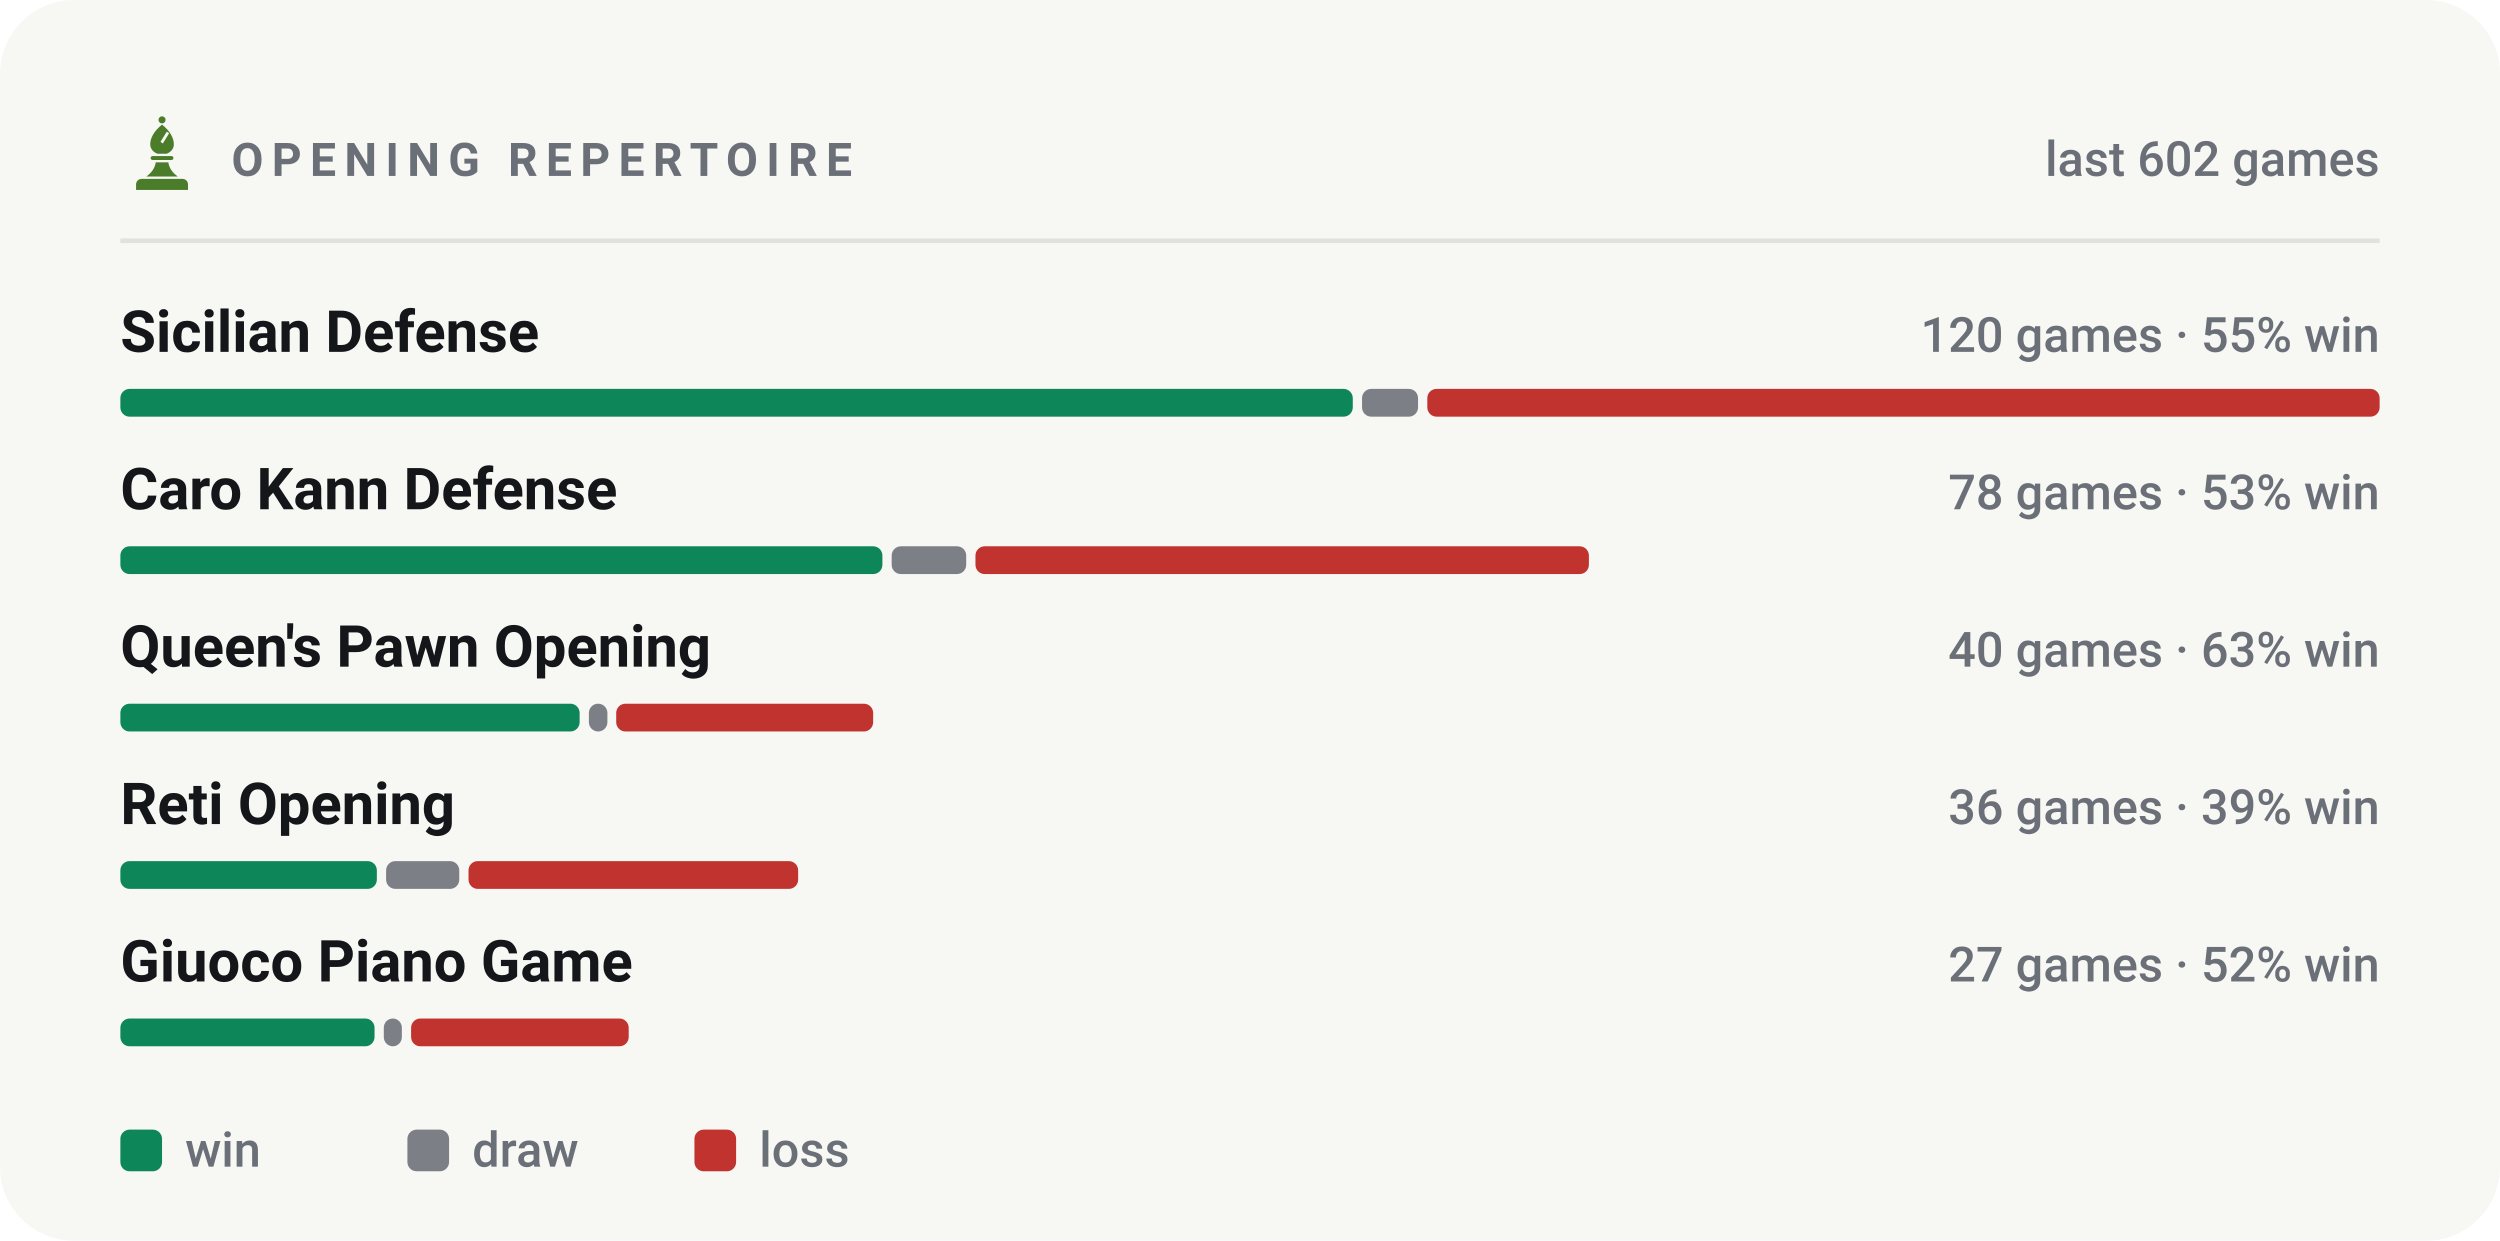
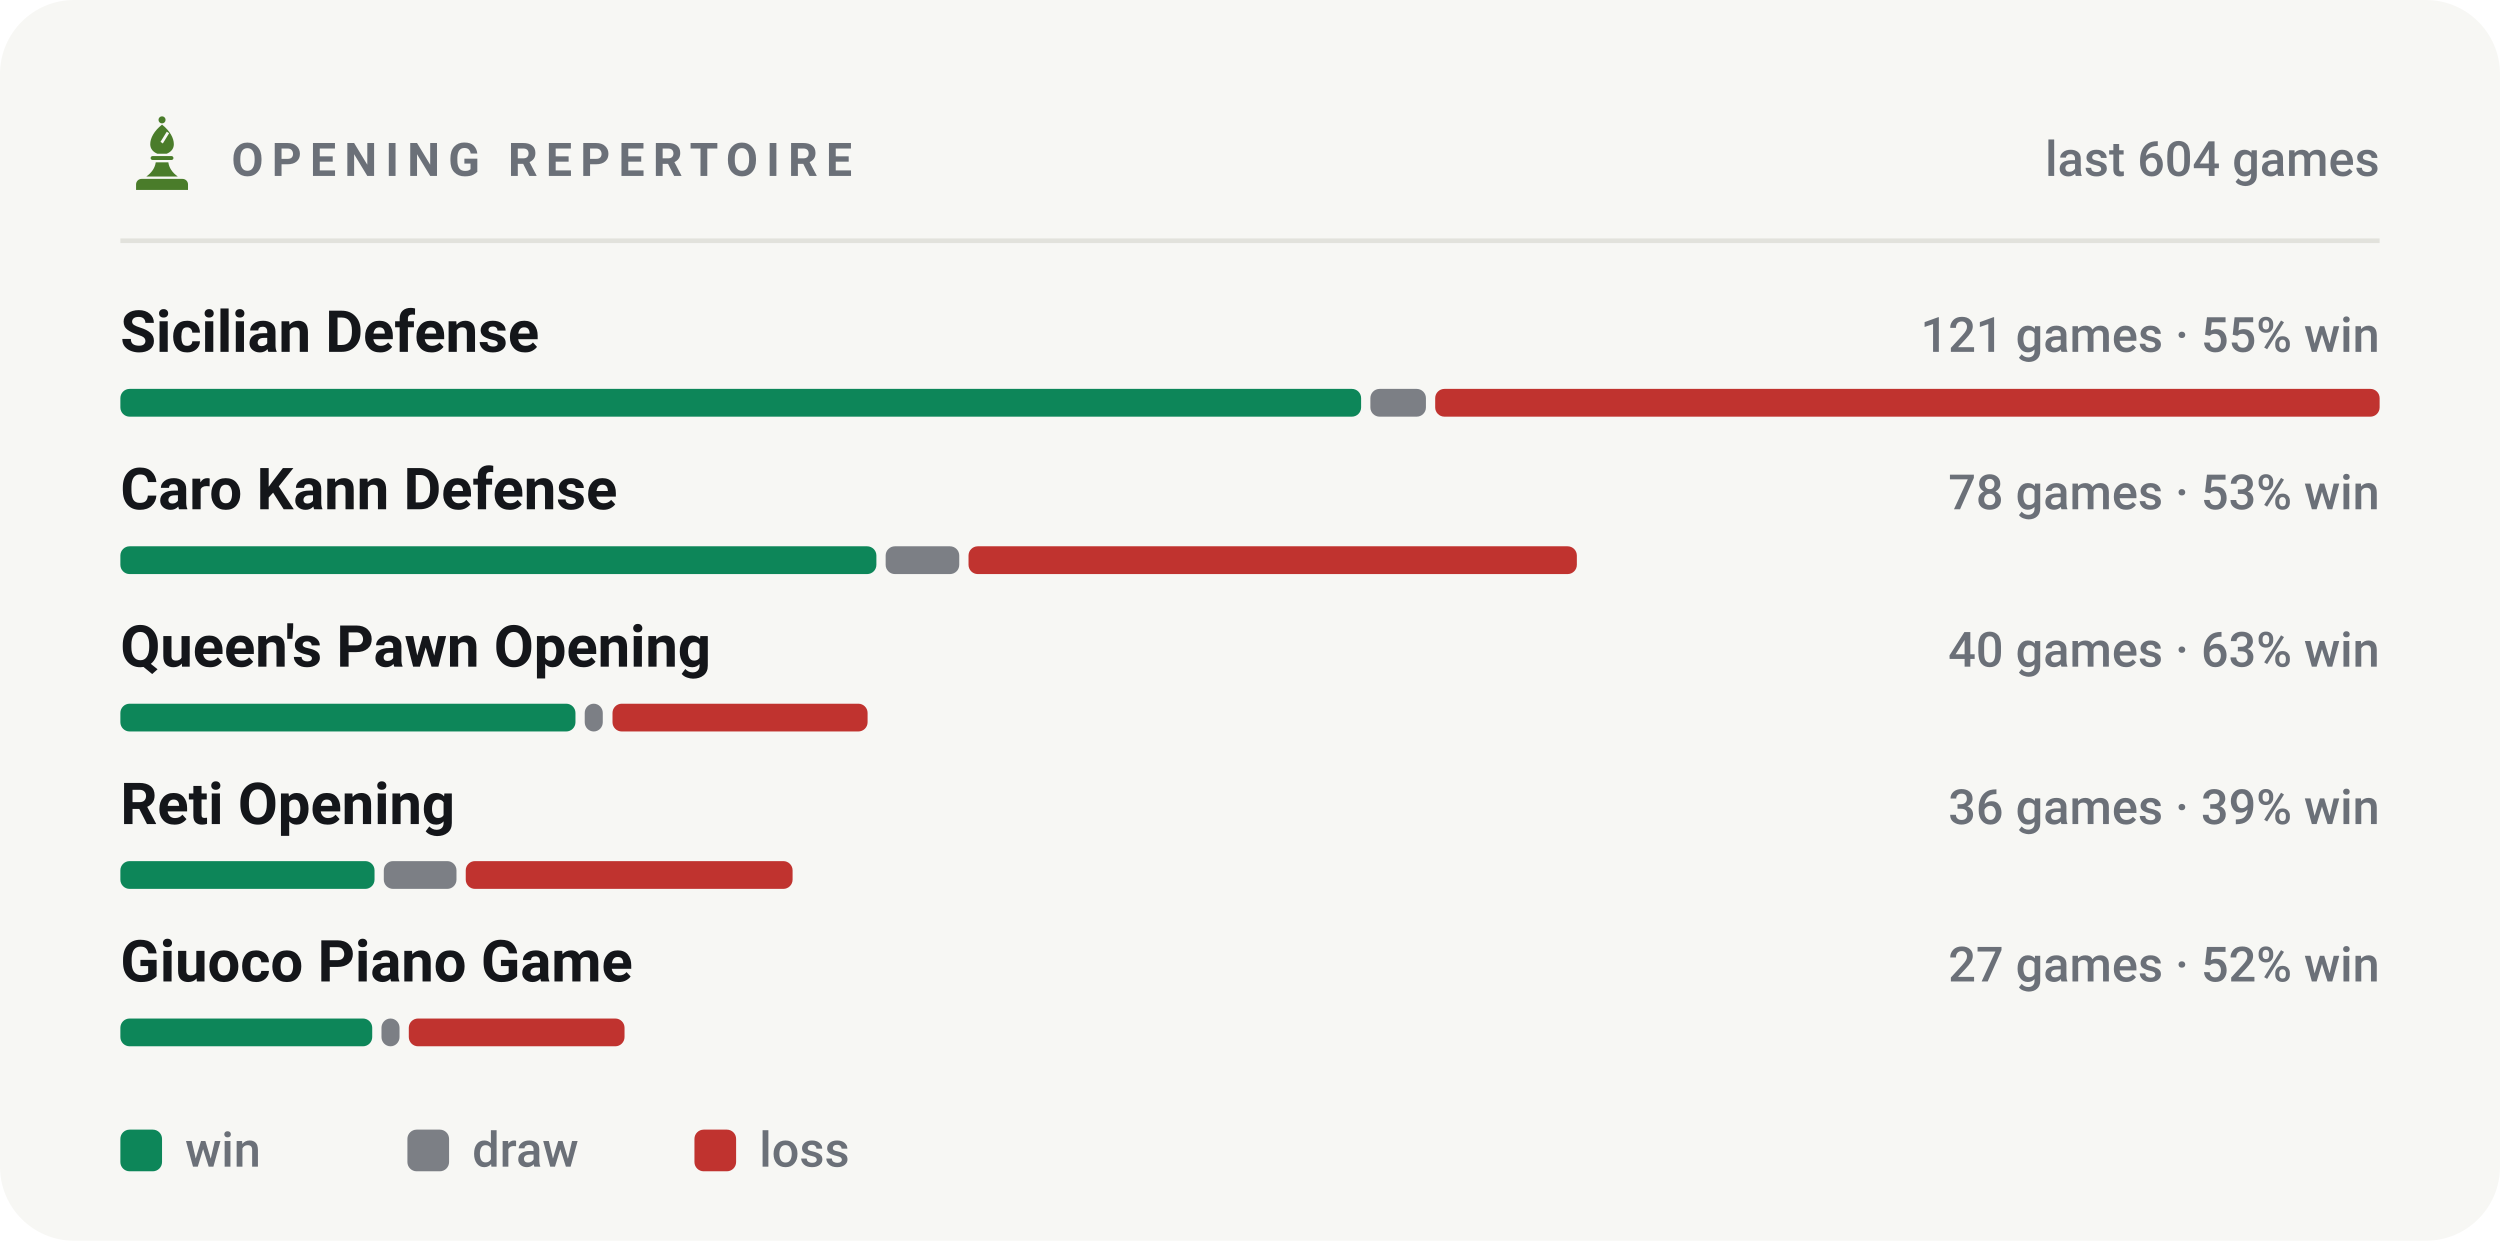
<svg xmlns="http://www.w3.org/2000/svg" viewBox="0 0 540 268" width="540" height="268" role="img" aria-label="Most played openings of bappozl">
  <style>svg{font-family:-apple-system,BlinkMacSystemFont,'Segoe UI',Roboto,'Helvetica Neue',Arial,sans-serif}text{fill:#14161a;white-space:pre}.bg{fill:#f7f7f4}.acc{fill:#4a7c2a}.win{fill:#0d8659}.draw{fill:#7c7f85}.loss{fill:#c0332f}.lbl{font-size:10px;font-weight:600;letter-spacing:.18em;fill:#6b7078}.cap{font-size:10.5px;font-weight:500;fill:#6b7078}.num{font-family:-apple-system,BlinkMacSystemFont,'Segoe UI',Roboto,'Helvetica Neue',Arial,sans-serif;font-weight:700;letter-spacing:-.02em}.tick{font-size:9px;font-weight:500;fill:#6b7078;opacity:.75}.dl{font-size:10px;font-weight:600}.rule{stroke:#e2e2dc;stroke-width:1;fill:none}.grid{stroke:#e2e2dc;stroke-width:1;fill:none;opacity:.7}.ln{fill:none;stroke:#4a7c2a;stroke-width:2;stroke-linecap:round;stroke-linejoin:round}.ring{stroke:#f7f7f4;stroke-width:2}.hollow{fill:none;stroke-width:1.5}.sq{fill:#14161a;opacity:.035}</style>
  <rect class="bg" width="540" height="268" rx="16" />
  <g class="acc" transform="translate(26.5,24.7) scale(0.17)">
    <circle cx="50" cy="7" r="4.5" />
    <path fill-rule="evenodd" d="M50 13C60 21 65 30 65 38c0 6-4 10-9 12H44c-5-2-9-6-9-12 0-8 5-17 15-25zM56 22l3 2-8 13-3-2z" />
    <path d="M38 53h24a2.5 2.5 0 0 1 0 5H38a2.5 2.5 0 0 1 0-5z" />
    <path d="M42 61h16c1 7 5 13 12 18H30c7-5 11-11 12-18z" />
    <path d="M24 82h52a7 7 0 0 1 7 7v7H17v-7a7 7 0 0 1 7-7z" />
  </g>
  <text class="lbl" x="50" y="38">OPENING REPERTOIRE</text>
-   <text class="cap" x="514" y="38" text-anchor="end">last 602 games</text>
+   <text class="cap" x="514" y="38" text-anchor="end">last 604 games</text>
  <line class="rule" x1="26" y1="52" x2="514" y2="52" />
  <text x="26" y="76" style="font-size:12.5px;font-weight:600">Sicilian Defense</text>
-   <text class="cap" x="514" y="76" text-anchor="end">120 games · 55% win</text>
-   <rect x="26.0" y="84" width="266.2" height="6" rx="2" fill="#0d8659" />
-   <rect x="294.2" y="84" width="12.1" height="6" rx="2" fill="#7c7f85" />
-   <rect x="308.3" y="84" width="205.7" height="6" rx="2" fill="#c0332f" />
+   <text class="cap" x="514" y="76" text-anchor="end">121 games · 55% win</text>
+   <rect x="26.0" y="84" width="268.0" height="6" rx="2" fill="#0d8659" />
+   <rect x="296.0" y="84" width="12.0" height="6" rx="2" fill="#7c7f85" />
+   <rect x="310.0" y="84" width="204.0" height="6" rx="2" fill="#c0332f" />
  <text x="26" y="110" style="font-size:12.5px;font-weight:600">Caro Kann Defense</text>
  <text class="cap" x="514" y="110" text-anchor="end">78 games · 53% win</text>
-   <rect x="26.0" y="118" width="164.6" height="6" rx="2" fill="#0d8659" />
-   <rect x="192.6" y="118" width="16.1" height="6" rx="2" fill="#7c7f85" />
-   <rect x="210.7" y="118" width="132.5" height="6" rx="2" fill="#c0332f" />
+   <rect x="26.0" y="118" width="163.3" height="6" rx="2" fill="#0d8659" />
+   <rect x="191.3" y="118" width="15.9" height="6" rx="2" fill="#7c7f85" />
+   <rect x="209.2" y="118" width="131.4" height="6" rx="2" fill="#c0332f" />
  <text x="26" y="144" style="font-size:12.5px;font-weight:600">Queen's Pawn Opening</text>
  <text class="cap" x="514" y="144" text-anchor="end">40 games · 63% win</text>
-   <rect x="26.0" y="152" width="99.2" height="6" rx="2" fill="#0d8659" />
-   <rect x="127.2" y="152" width="4.0" height="6" rx="2" fill="#7c7f85" />
-   <rect x="133.1" y="152" width="55.5" height="6" rx="2" fill="#c0332f" />
+   <rect x="26.0" y="152" width="98.3" height="6" rx="2" fill="#0d8659" />
+   <rect x="126.3" y="152" width="3.9" height="6" rx="2" fill="#7c7f85" />
+   <rect x="132.3" y="152" width="55.1" height="6" rx="2" fill="#c0332f" />
  <text x="26" y="178" style="font-size:12.5px;font-weight:600">Reti Opening</text>
  <text class="cap" x="514" y="178" text-anchor="end">36 games · 39% win</text>
-   <rect x="26.0" y="186" width="55.4" height="6" rx="2" fill="#0d8659" />
-   <rect x="83.4" y="186" width="15.8" height="6" rx="2" fill="#7c7f85" />
-   <rect x="101.2" y="186" width="71.2" height="6" rx="2" fill="#c0332f" />
+   <rect x="26.0" y="186" width="54.9" height="6" rx="2" fill="#0d8659" />
+   <rect x="82.9" y="186" width="15.7" height="6" rx="2" fill="#7c7f85" />
+   <rect x="100.6" y="186" width="70.6" height="6" rx="2" fill="#c0332f" />
  <text x="26" y="212" style="font-size:12.5px;font-weight:600">Giuoco Piano Game</text>
  <text class="cap" x="514" y="212" text-anchor="end">27 games · 52% win</text>
-   <rect x="26.0" y="220" width="54.9" height="6" rx="2" fill="#0d8659" />
-   <rect x="82.9" y="220" width="3.9" height="6" rx="2" fill="#7c7f85" />
-   <rect x="88.8" y="220" width="47.0" height="6" rx="2" fill="#c0332f" />
+   <rect x="26.0" y="220" width="54.4" height="6" rx="2" fill="#0d8659" />
+   <rect x="82.4" y="220" width="3.9" height="6" rx="2" fill="#7c7f85" />
+   <rect x="88.3" y="220" width="46.6" height="6" rx="2" fill="#c0332f" />
  <rect x="26" y="244" width="9" height="9" rx="2" fill="#0d8659" />
  <text class="cap" x="40" y="252">win</text>
  <rect x="88" y="244" width="9" height="9" rx="2" fill="#7c7f85" />
  <text class="cap" x="102" y="252">draw</text>
  <rect x="150" y="244" width="9" height="9" rx="2" fill="#c0332f" />
  <text class="cap" x="164" y="252">loss</text>
</svg>
